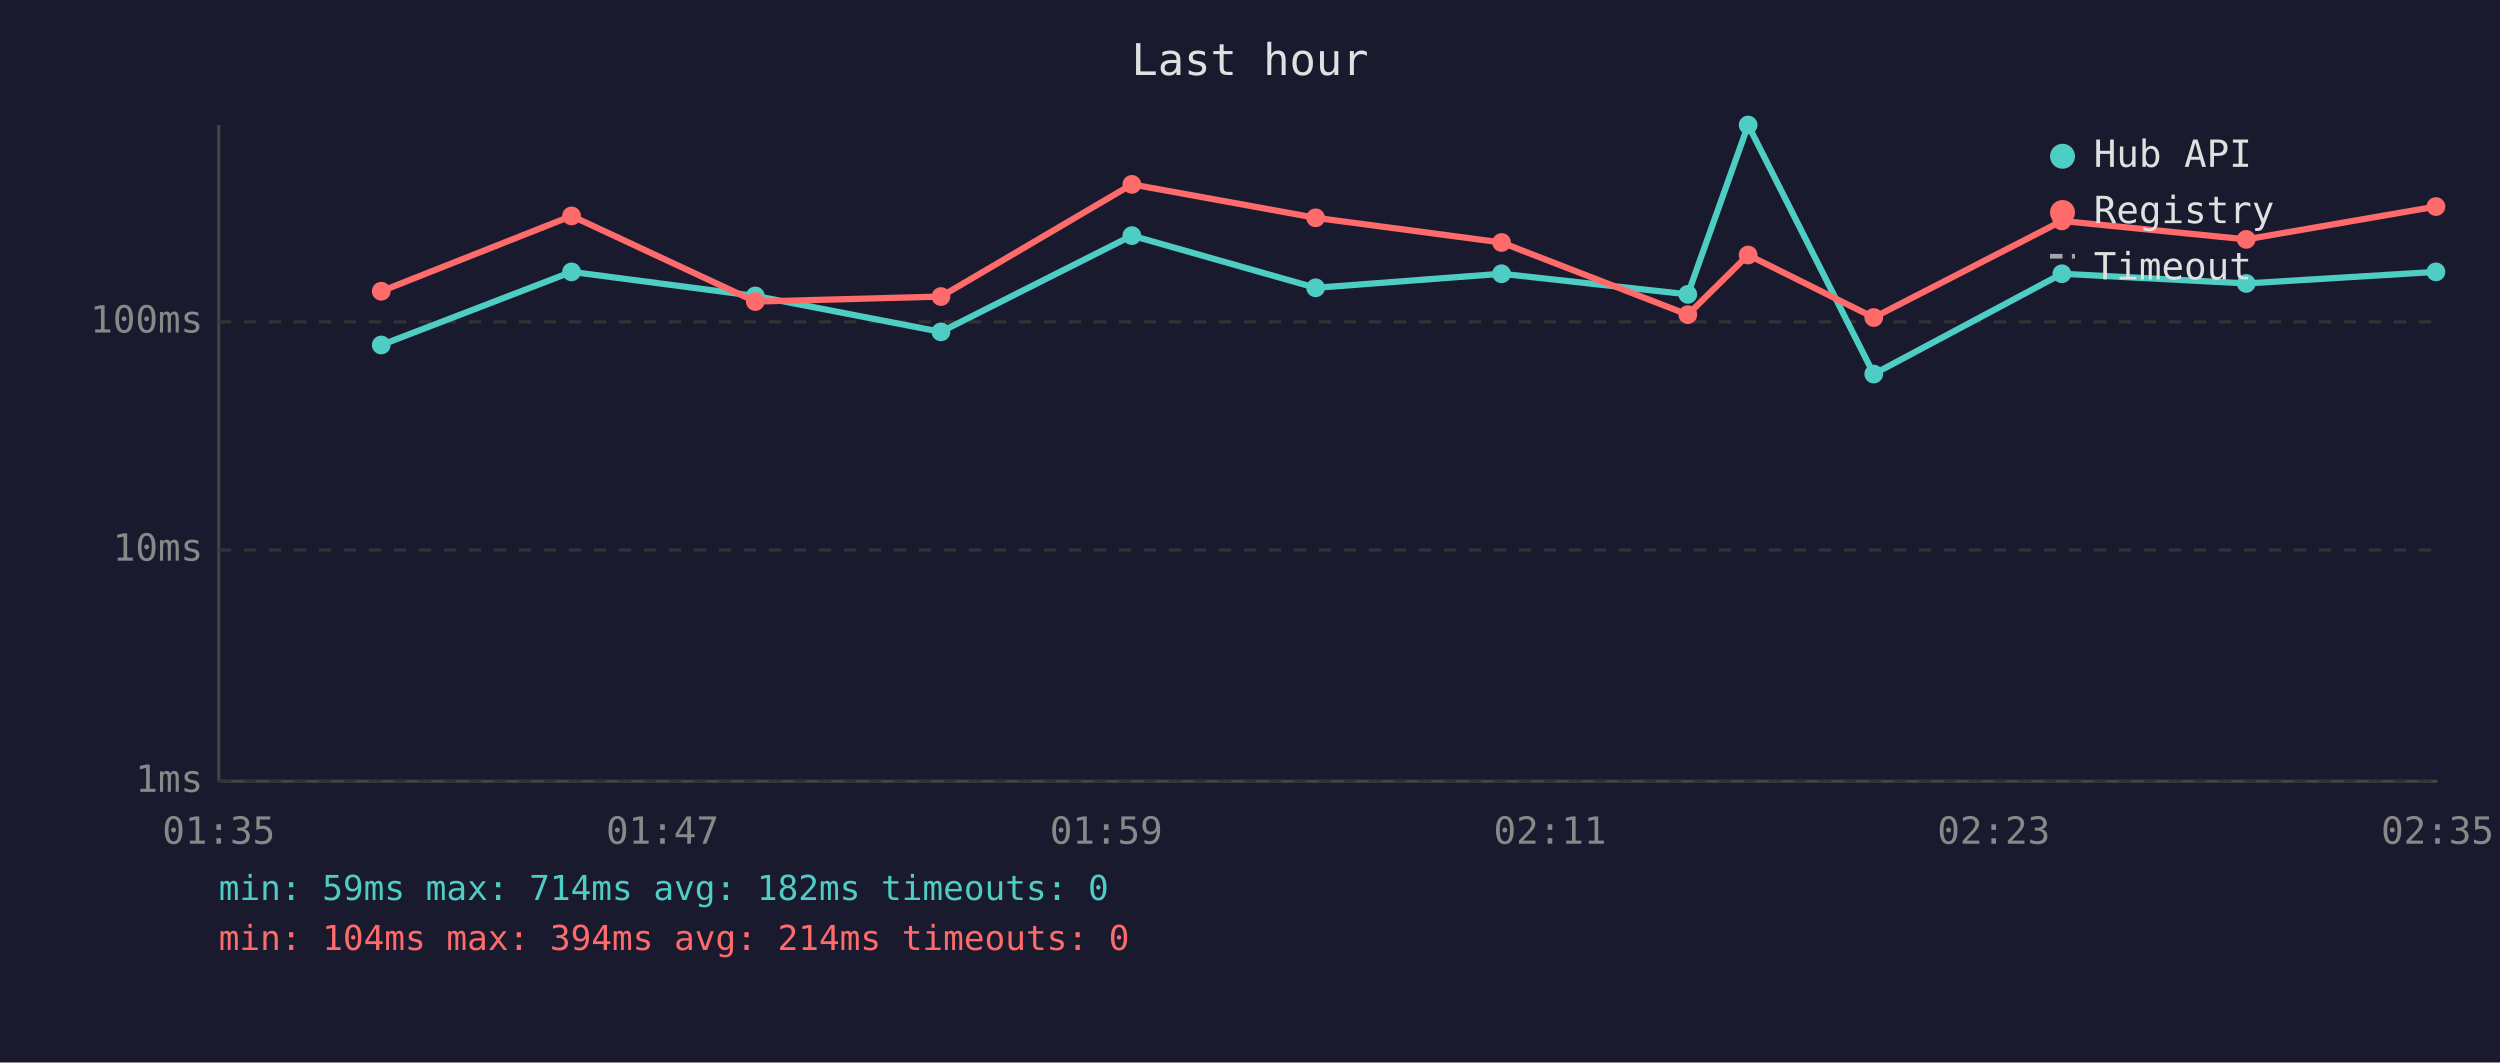
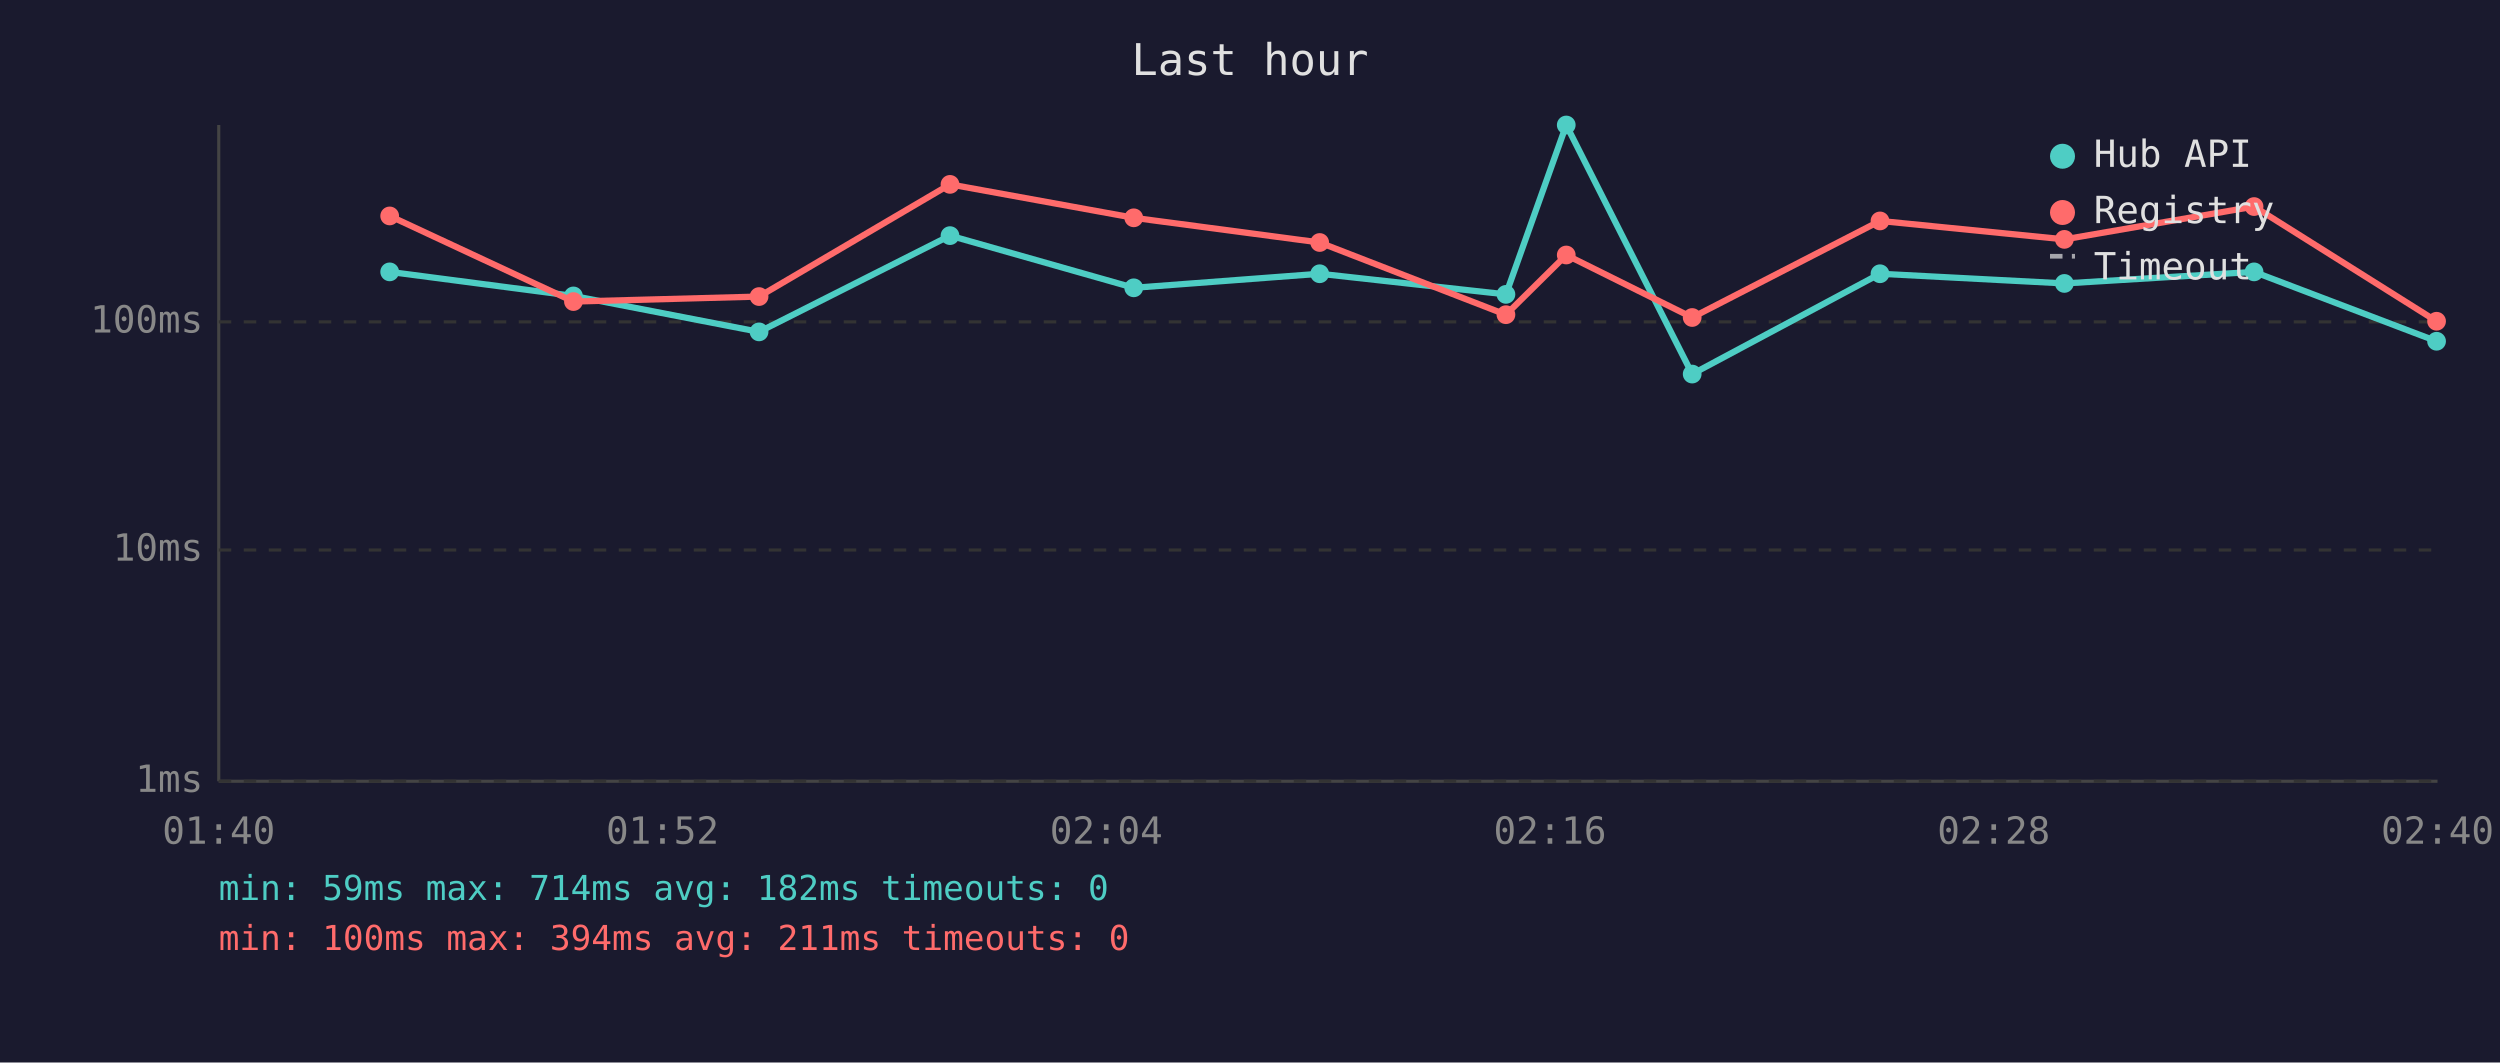
<svg xmlns="http://www.w3.org/2000/svg" viewBox="0 0 800 340" font-family="monospace" font-size="12">
  <rect width="800" height="340" fill="#1a1a2e" />
  <text x="400" y="24" fill="#e0e0e0" font-size="14" text-anchor="middle">Last hour</text>
  <line x1="70" y1="40" x2="70" y2="250" stroke="#444" stroke-width="1" />
  <line x1="70" y1="250" x2="780" y2="250" stroke="#444" stroke-width="1" />
  <line x1="70" y1="250" x2="780" y2="250" stroke="#333" stroke-width="1" stroke-dasharray="4" />
  <text x="65" y="250" fill="#888" text-anchor="end" dominant-baseline="middle">1ms</text>
  <line x1="70" y1="176" x2="780" y2="176" stroke="#333" stroke-width="1" stroke-dasharray="4" />
  <text x="65" y="176" fill="#888" text-anchor="end" dominant-baseline="middle">10ms</text>
  <line x1="70" y1="103" x2="780" y2="103" stroke="#333" stroke-width="1" stroke-dasharray="4" />
  <text x="65" y="103" fill="#888" text-anchor="end" dominant-baseline="middle">100ms</text>
-   <text x="70" y="270" fill="#888" text-anchor="middle">01:35</text>
-   <text x="212" y="270" fill="#888" text-anchor="middle">01:47</text>
-   <text x="354" y="270" fill="#888" text-anchor="middle">01:59</text>
-   <text x="496" y="270" fill="#888" text-anchor="middle">02:11</text>
-   <text x="638" y="270" fill="#888" text-anchor="middle">02:23</text>
-   <text x="780" y="270" fill="#888" text-anchor="middle">02:35</text>
-   <polyline points="122.0,110.4 182.9,87.0 241.7,94.7 301.1,106.2 362.2,75.4 421.0,92.1 480.5,87.6 540.1,94.2 559.4,40.0 599.6,119.7 659.8,87.6 718.8,90.7 779.5,87.0" fill="none" stroke="#4ecdc4" stroke-width="2" opacity="1" />
-   <circle cx="122.0" cy="110.4" r="3" fill="#4ecdc4" />
-   <circle cx="182.9" cy="87.0" r="3" fill="#4ecdc4" />
-   <circle cx="241.7" cy="94.7" r="3" fill="#4ecdc4" />
-   <circle cx="301.1" cy="106.2" r="3" fill="#4ecdc4" />
-   <circle cx="362.2" cy="75.4" r="3" fill="#4ecdc4" />
-   <circle cx="421.0" cy="92.1" r="3" fill="#4ecdc4" />
-   <circle cx="480.5" cy="87.6" r="3" fill="#4ecdc4" />
-   <circle cx="540.1" cy="94.2" r="3" fill="#4ecdc4" />
-   <circle cx="559.4" cy="40.0" r="3" fill="#4ecdc4" />
-   <circle cx="599.6" cy="119.7" r="3" fill="#4ecdc4" />
-   <circle cx="659.8" cy="87.6" r="3" fill="#4ecdc4" />
-   <circle cx="718.8" cy="90.7" r="3" fill="#4ecdc4" />
-   <circle cx="779.5" cy="87.0" r="3" fill="#4ecdc4" />
-   <polyline points="122.0,93.2 182.9,69.1 241.7,96.5 301.1,94.9 362.2,59.0 421.0,69.7 480.5,77.6 540.1,100.7 559.4,81.6 599.6,101.6 659.8,70.7 718.8,76.6 779.5,66.1" fill="none" stroke="#ff6b6b" stroke-width="2" opacity="1" />
-   <circle cx="122.0" cy="93.2" r="3" fill="#ff6b6b" />
-   <circle cx="182.9" cy="69.1" r="3" fill="#ff6b6b" />
-   <circle cx="241.7" cy="96.5" r="3" fill="#ff6b6b" />
-   <circle cx="301.1" cy="94.9" r="3" fill="#ff6b6b" />
-   <circle cx="362.2" cy="59.0" r="3" fill="#ff6b6b" />
-   <circle cx="421.0" cy="69.7" r="3" fill="#ff6b6b" />
-   <circle cx="480.5" cy="77.6" r="3" fill="#ff6b6b" />
-   <circle cx="540.1" cy="100.7" r="3" fill="#ff6b6b" />
-   <circle cx="559.4" cy="81.6" r="3" fill="#ff6b6b" />
-   <circle cx="599.6" cy="101.6" r="3" fill="#ff6b6b" />
-   <circle cx="659.8" cy="70.7" r="3" fill="#ff6b6b" />
-   <circle cx="718.8" cy="76.6" r="3" fill="#ff6b6b" />
-   <circle cx="779.5" cy="66.1" r="3" fill="#ff6b6b" />
+   <text x="70" y="270" fill="#888" text-anchor="middle">01:40</text>
+   <text x="212" y="270" fill="#888" text-anchor="middle">01:52</text>
+   <text x="354" y="270" fill="#888" text-anchor="middle">02:04</text>
+   <text x="496" y="270" fill="#888" text-anchor="middle">02:16</text>
+   <text x="638" y="270" fill="#888" text-anchor="middle">02:28</text>
+   <text x="780" y="270" fill="#888" text-anchor="middle">02:40</text>
+   <polyline points="124.7,87.0 183.5,94.7 242.9,106.2 304.0,75.4 362.8,92.1 422.3,87.6 481.9,94.2 501.2,40.0 541.5,119.7 601.6,87.6 660.6,90.7 721.3,87.0 779.7,109.2" fill="none" stroke="#4ecdc4" stroke-width="2" opacity="1" />
+   <circle cx="124.7" cy="87.0" r="3" fill="#4ecdc4" />
+   <circle cx="183.5" cy="94.7" r="3" fill="#4ecdc4" />
+   <circle cx="242.9" cy="106.2" r="3" fill="#4ecdc4" />
+   <circle cx="304.0" cy="75.4" r="3" fill="#4ecdc4" />
+   <circle cx="362.8" cy="92.1" r="3" fill="#4ecdc4" />
+   <circle cx="422.3" cy="87.6" r="3" fill="#4ecdc4" />
+   <circle cx="481.9" cy="94.2" r="3" fill="#4ecdc4" />
+   <circle cx="501.2" cy="40.0" r="3" fill="#4ecdc4" />
+   <circle cx="541.5" cy="119.7" r="3" fill="#4ecdc4" />
+   <circle cx="601.6" cy="87.6" r="3" fill="#4ecdc4" />
+   <circle cx="660.6" cy="90.7" r="3" fill="#4ecdc4" />
+   <circle cx="721.3" cy="87.0" r="3" fill="#4ecdc4" />
+   <circle cx="779.7" cy="109.2" r="3" fill="#4ecdc4" />
+   <polyline points="124.7,69.1 183.5,96.5 242.9,94.9 304.0,59.0 362.8,69.7 422.3,77.6 481.9,100.7 501.2,81.6 541.5,101.6 601.6,70.7 660.6,76.6 721.3,66.1 779.7,102.8" fill="none" stroke="#ff6b6b" stroke-width="2" opacity="1" />
+   <circle cx="124.7" cy="69.1" r="3" fill="#ff6b6b" />
+   <circle cx="183.5" cy="96.5" r="3" fill="#ff6b6b" />
+   <circle cx="242.9" cy="94.9" r="3" fill="#ff6b6b" />
+   <circle cx="304.0" cy="59.0" r="3" fill="#ff6b6b" />
+   <circle cx="362.8" cy="69.7" r="3" fill="#ff6b6b" />
+   <circle cx="422.3" cy="77.6" r="3" fill="#ff6b6b" />
+   <circle cx="481.9" cy="100.7" r="3" fill="#ff6b6b" />
+   <circle cx="501.2" cy="81.6" r="3" fill="#ff6b6b" />
+   <circle cx="541.5" cy="101.6" r="3" fill="#ff6b6b" />
+   <circle cx="601.6" cy="70.7" r="3" fill="#ff6b6b" />
+   <circle cx="660.6" cy="76.6" r="3" fill="#ff6b6b" />
+   <circle cx="721.3" cy="66.1" r="3" fill="#ff6b6b" />
+   <circle cx="779.7" cy="102.8" r="3" fill="#ff6b6b" />
  <circle cx="660" cy="50" r="4" fill="#4ecdc4" />
  <text x="670" y="50" fill="#e0e0e0" dominant-baseline="middle">Hub API</text>
  <circle cx="660" cy="68" r="4" fill="#ff6b6b" />
  <text x="670" y="68" fill="#e0e0e0" dominant-baseline="middle">Registry</text>
  <line x1="656" y1="82" x2="664" y2="82" stroke="#e0e0e0" stroke-width="1.5" stroke-dasharray="4,3" opacity="0.7" />
  <text x="670" y="86" fill="#e0e0e0" dominant-baseline="middle">Timeout</text>
  <text x="70" y="288" fill="#4ecdc4" font-size="11">min: 59ms  max: 714ms  avg: 182ms  timeouts: 0</text>
-   <text x="70" y="304" fill="#ff6b6b" font-size="11">min: 104ms  max: 394ms  avg: 214ms  timeouts: 0</text>
+   <text x="70" y="304" fill="#ff6b6b" font-size="11">min: 100ms  max: 394ms  avg: 211ms  timeouts: 0</text>
</svg>
